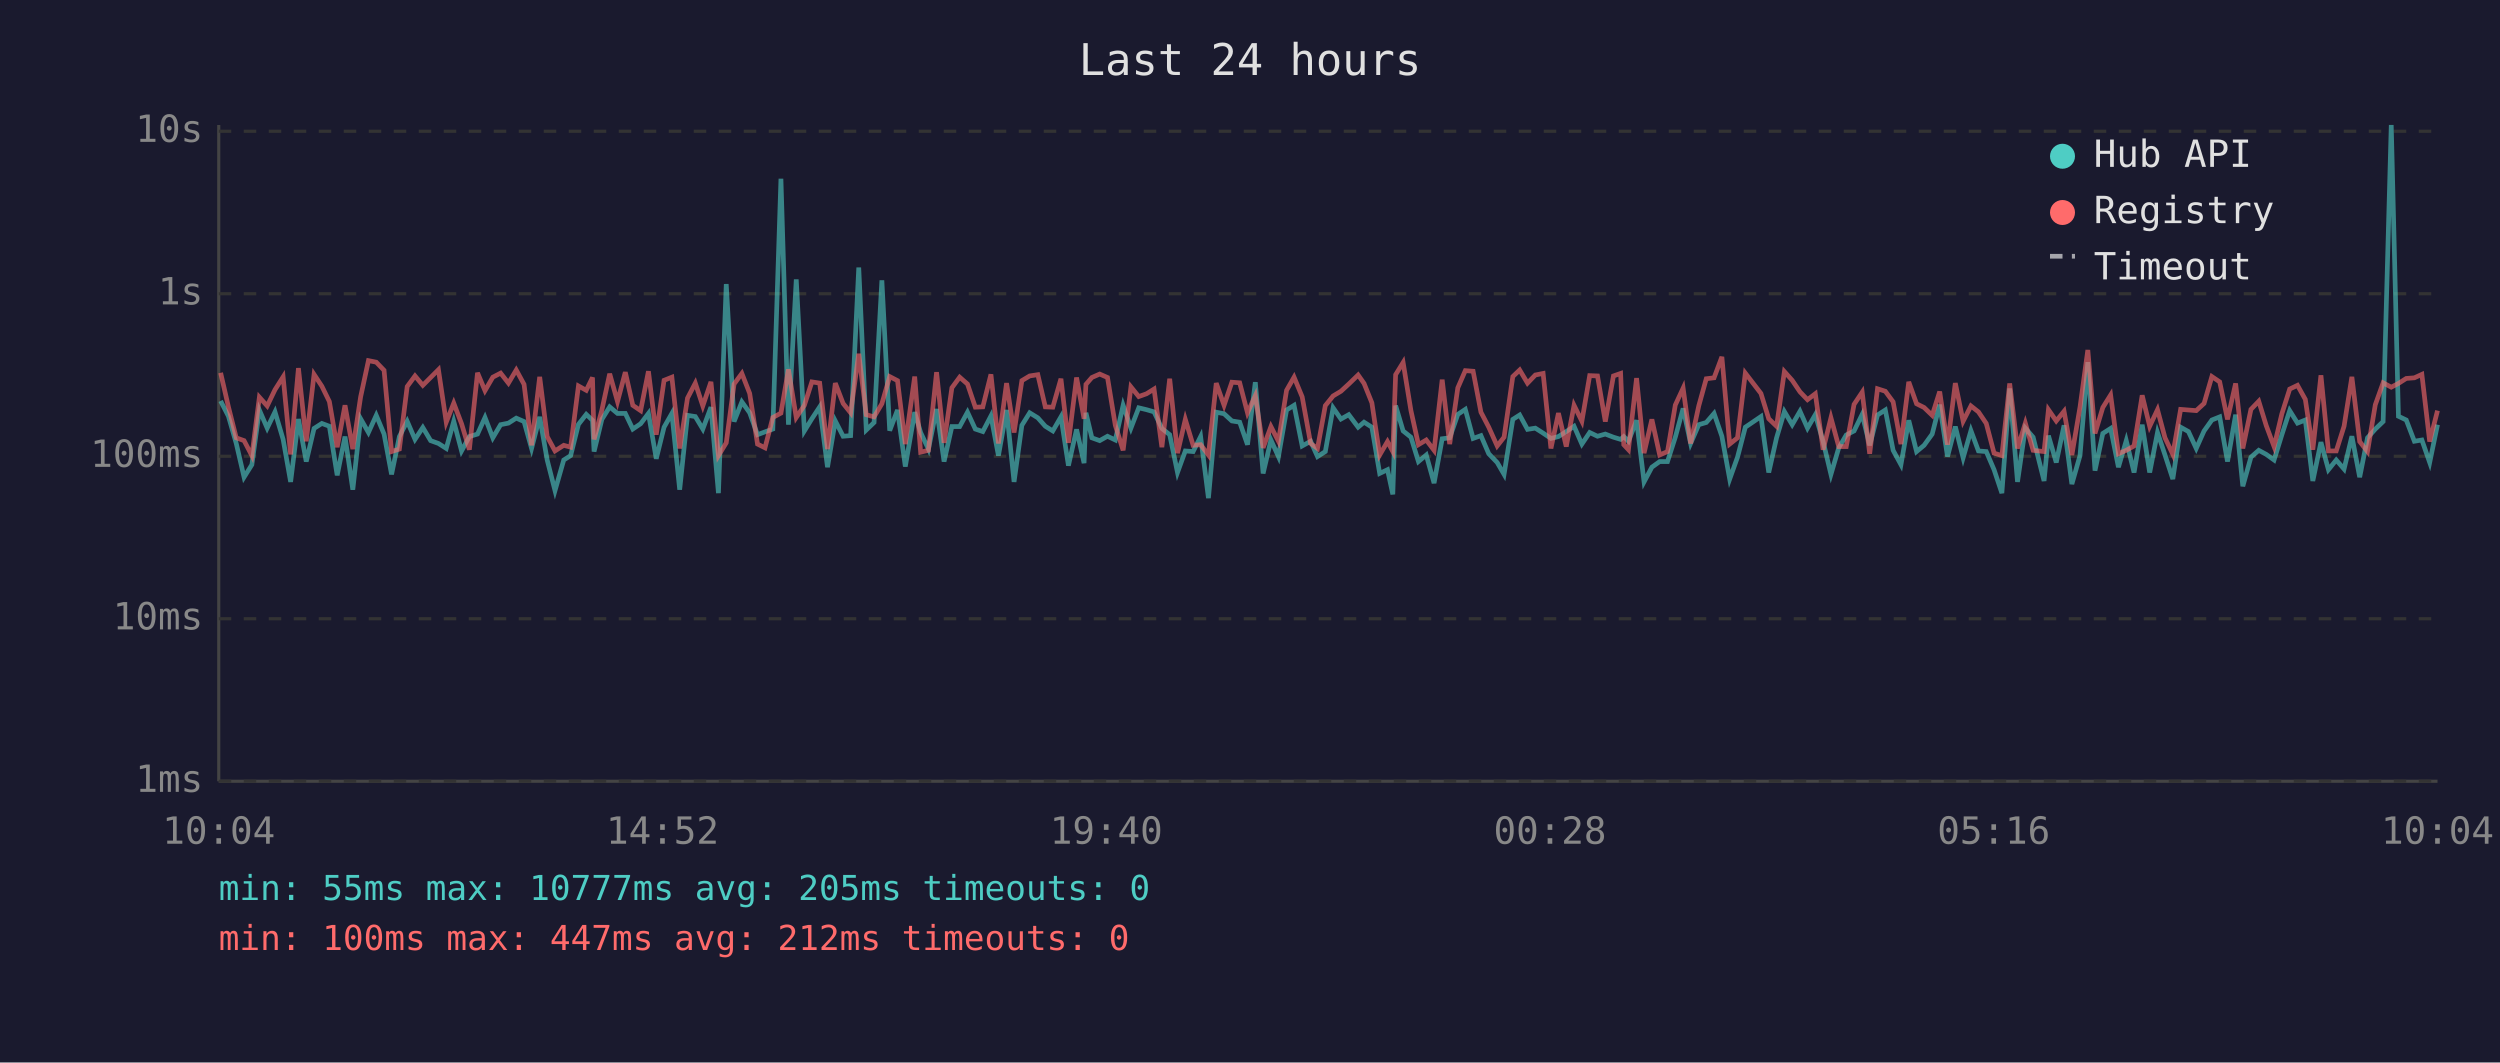
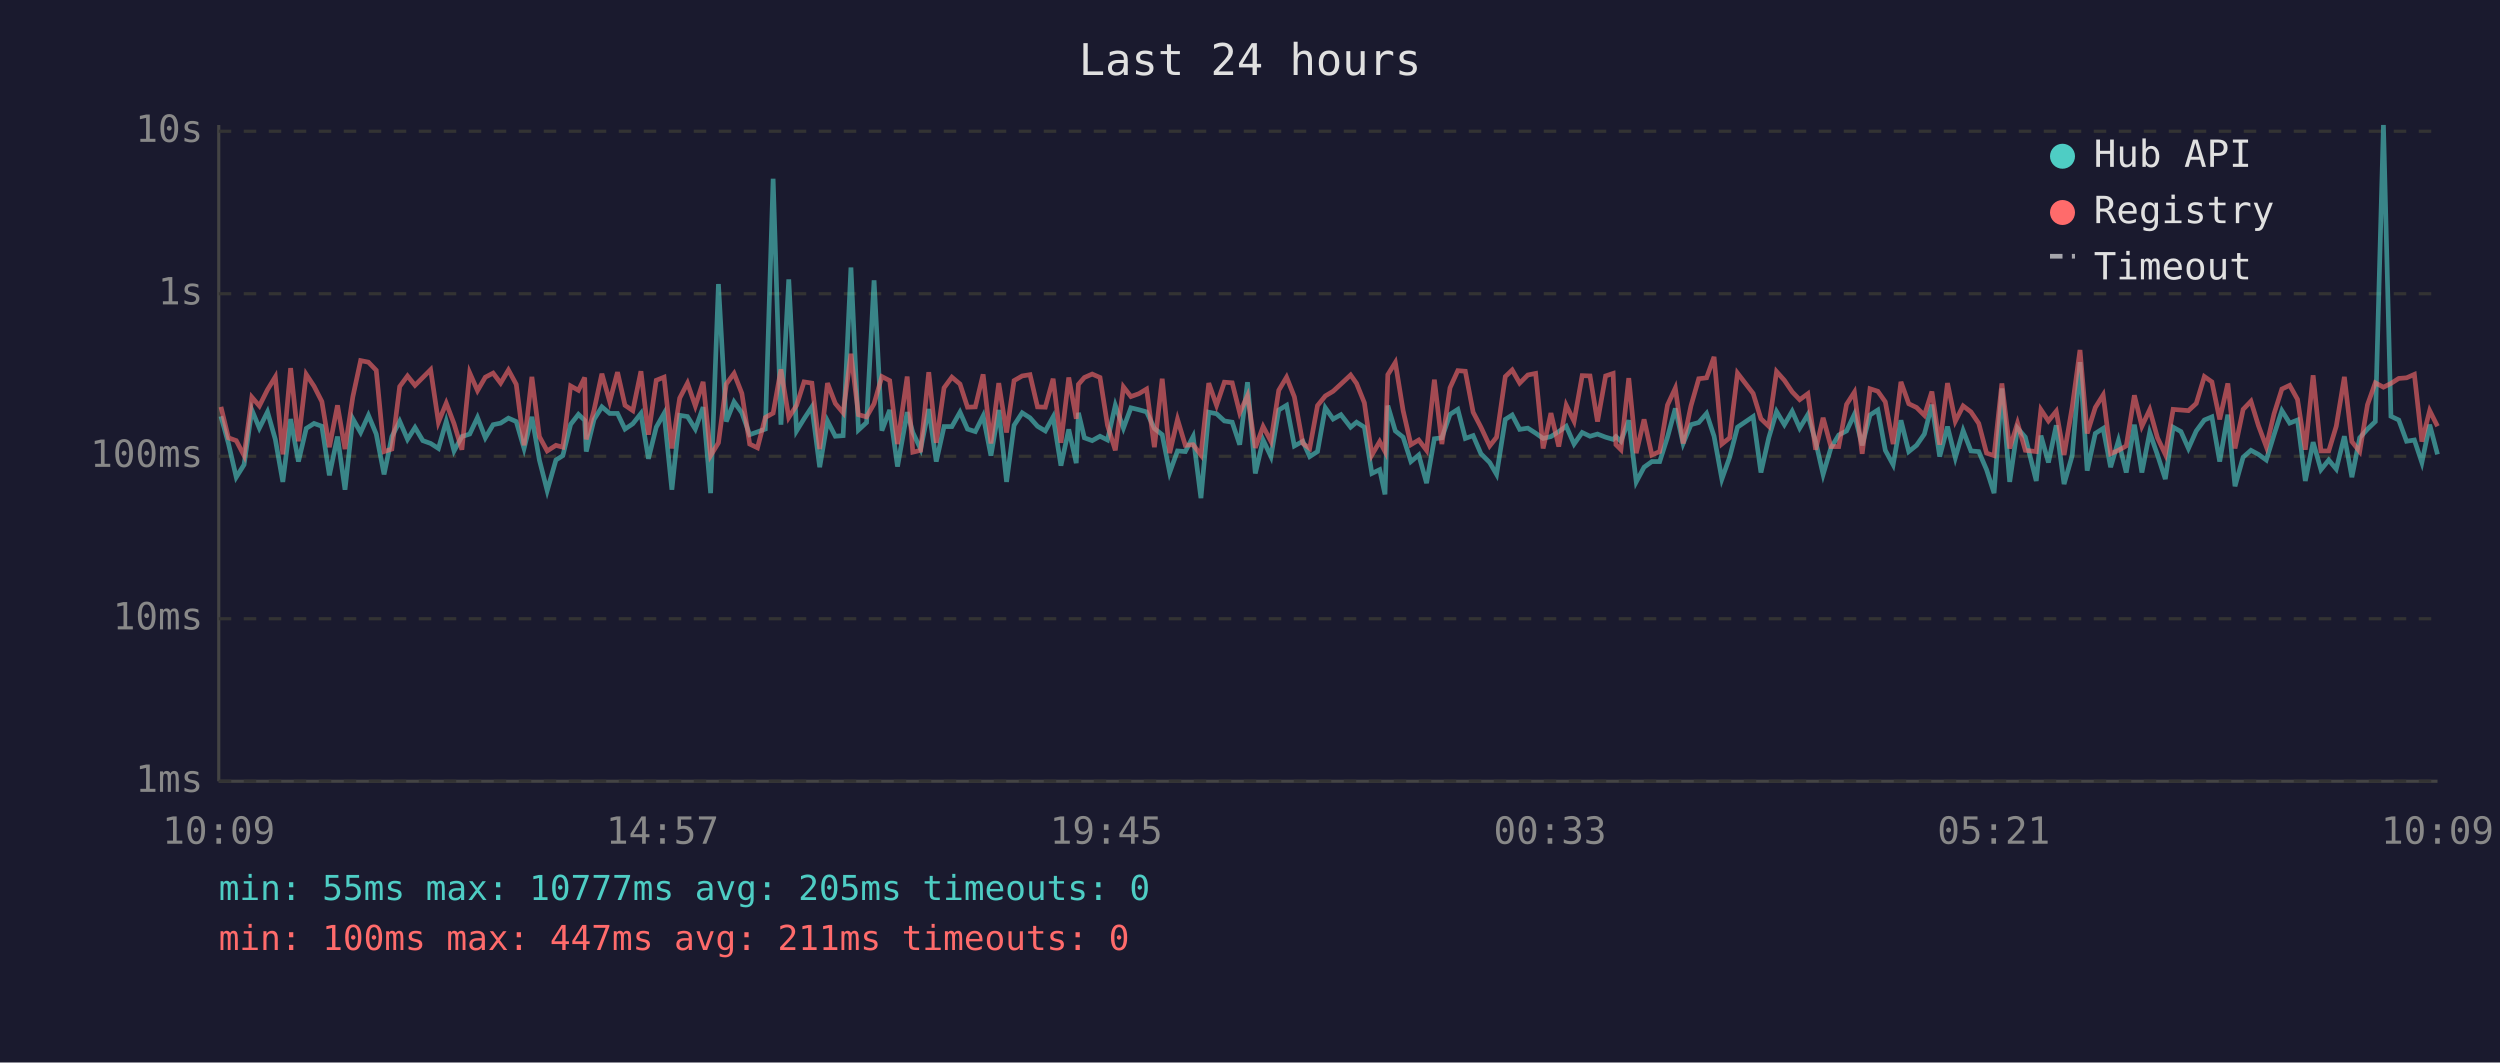
<svg xmlns="http://www.w3.org/2000/svg" viewBox="0 0 800 340" font-family="monospace" font-size="12">
  <rect width="800" height="340" fill="#1a1a2e" />
  <text x="400" y="24" fill="#e0e0e0" font-size="14" text-anchor="middle">Last 24 hours</text>
  <line x1="70" y1="40" x2="70" y2="250" stroke="#444" stroke-width="1" />
  <line x1="70" y1="250" x2="780" y2="250" stroke="#444" stroke-width="1" />
  <line x1="70" y1="250" x2="780" y2="250" stroke="#333" stroke-width="1" stroke-dasharray="4" />
  <text x="65" y="250" fill="#888" text-anchor="end" dominant-baseline="middle">1ms</text>
  <line x1="70" y1="198" x2="780" y2="198" stroke="#333" stroke-width="1" stroke-dasharray="4" />
  <text x="65" y="198" fill="#888" text-anchor="end" dominant-baseline="middle">10ms</text>
  <line x1="70" y1="146" x2="780" y2="146" stroke="#333" stroke-width="1" stroke-dasharray="4" />
  <text x="65" y="146" fill="#888" text-anchor="end" dominant-baseline="middle">100ms</text>
  <line x1="70" y1="94" x2="780" y2="94" stroke="#333" stroke-width="1" stroke-dasharray="4" />
  <text x="65" y="94" fill="#888" text-anchor="end" dominant-baseline="middle">1s</text>
  <line x1="70" y1="42" x2="780" y2="42" stroke="#333" stroke-width="1" stroke-dasharray="4" />
  <text x="65" y="42" fill="#888" text-anchor="end" dominant-baseline="middle">10s</text>
-   <text x="70" y="270" fill="#888" text-anchor="middle">10:04</text>
-   <text x="212" y="270" fill="#888" text-anchor="middle">14:52</text>
-   <text x="354" y="270" fill="#888" text-anchor="middle">19:40</text>
-   <text x="496" y="270" fill="#888" text-anchor="middle">00:28</text>
-   <text x="638" y="270" fill="#888" text-anchor="middle">05:16</text>
-   <text x="780" y="270" fill="#888" text-anchor="middle">10:04</text>
-   <polyline points="70.6,128.3 73.1,133.2 75.6,141.9 78.1,152.7 80.6,148.7 83.0,131.2 85.5,137.0 88.0,131.8 90.6,140.6 93.0,154.2 95.5,134.1 98.0,147.7 100.5,137.1 103.0,135.5 105.4,136.4 107.9,152.1 110.4,139.7 112.9,156.7 115.4,134.0 117.9,138.4 120.4,132.9 122.9,138.9 125.3,151.8 127.8,139.7 130.3,134.8 132.8,140.6 135.3,136.8 137.8,141.0 140.3,141.9 142.8,143.5 145.2,134.8 147.7,144.3 150.2,139.7 152.8,138.9 155.2,133.6 157.7,140.1 160.2,135.9 162.7,135.4 165.2,133.8 167.7,134.9 170.1,143.5 172.7,133.4 175.1,147.2 177.6,157.0 180.4,147.2 182.6,145.8 185.1,135.8 187.6,132.6 189.6,134.5 190.1,144.5 192.6,134.2 195.1,130.2 197.6,132.3 200.1,132.3 202.5,137.3 205.0,135.6 207.5,132.3 210.0,146.8 212.5,136.7 215.0,132.3 217.5,156.7 220.0,132.9 222.5,133.3 224.9,137.3 227.5,130.3 229.9,157.8 232.4,90.9 234.9,134.9 237.4,128.6 239.9,132.1 242.4,139.1 244.8,138.2 247.3,137.3 249.9,57.2 252.3,135.9 254.8,89.4 257.4,137.9 259.8,134.0 262.3,130.2 264.8,149.5 267.3,134.7 269.8,139.6 272.2,139.4 274.8,85.6 277.2,137.6 279.7,135.2 282.2,89.7 284.7,137.8 287.2,131.2 289.7,149.3 292.7,131.9 294.6,138.4 297.1,143.7 299.7,130.9 302.1,147.7 304.6,136.5 307.1,136.5 309.6,131.9 312.1,137.3 314.5,138.1 317.1,133.1 319.5,145.8 322.1,131.2 324.5,154.2 327.0,136.1 329.5,132.1 332.1,133.7 334.5,136.4 336.9,137.9 339.5,133.4 341.9,149.0 344.5,137.4 346.9,148.2 347.5,132.1 349.4,140.1 351.9,141.0 354.4,139.6 356.9,140.8 359.4,129.7 361.9,137.0 364.4,130.5 366.9,131.1 369.3,131.8 371.8,137.1 374.3,139.1 376.8,151.2 379.3,144.3 381.8,144.5 384.2,139.7 386.7,159.4 389.2,131.9 391.7,132.4 394.2,134.7 396.7,135.1 399.2,142.3 401.7,122.3 404.2,151.5 406.7,140.8 409.1,146.1 411.7,131.2 414.1,129.7 416.7,142.7 419.4,141.2 421.6,146.1 424.1,144.5 426.6,130.5 429.1,134.1 431.6,132.7 434.6,136.7 436.5,135.1 439.0,136.7 441.5,151.5 444.0,150.3 445.7,158.2 446.6,129.8 449.0,137.9 451.5,139.9 453.9,147.7 456.4,145.6 458.9,154.6 461.5,140.4 463.9,140.1 466.5,132.6 468.9,131.0 471.4,140.3 473.9,139.4 476.4,145.2 479.1,148.0 481.3,151.8 484.1,134.2 486.3,132.8 488.8,137.4 491.3,137.0 493.8,138.6 496.3,140.3 498.7,139.7 501.2,138.1 503.7,136.4 506.2,142.1 508.7,138.4 511.2,139.6 513.7,138.9 516.3,139.9 518.6,140.6 519.6,139.7 521.1,141.2 523.7,134.5 526.1,154.2 528.6,149.5 531.1,147.7 533.6,147.7 536.1,139.9 538.6,130.7 541.0,141.9 543.6,135.9 546.0,135.2 548.5,132.3 551.0,139.6 553.5,153.3 556.0,146.3 558.5,136.7 563.5,133.3 566.0,151.2 568.5,140.1 571.0,131.7 573.5,135.9 576.0,131.6 578.4,137.0 580.9,132.7 583.4,141.3 585.9,151.8 588.4,143.3 590.8,139.2 593.3,137.9 595.9,132.6 598.3,142.5 600.8,132.8 603.3,131.2 605.8,144.1 608.3,148.7 610.8,134.5 613.3,144.5 615.7,142.5 618.3,138.9 620.7,129.5 623.2,146.1 625.7,136.5 628.2,146.5 630.7,137.8 633.1,144.3 635.6,144.5 638.1,150.3 640.6,157.8 643.1,124.3 645.6,154.2 648.1,137.0 650.6,139.9 654.1,153.9 655.5,139.4 658.0,148.0 660.5,136.1 663.0,154.9 665.6,145.8 668.1,115.9 670.4,150.6 672.9,138.7 675.4,137.1 677.9,149.5 680.4,141.0 682.9,151.2 685.5,135.9 687.9,151.2 690.4,138.4 692.8,145.6 695.3,153.3 697.8,136.7 700.3,138.1 702.8,143.5 705.3,137.9 707.8,134.4 710.3,133.4 712.8,147.7 715.4,132.7 717.7,155.6 720.3,146.3 722.8,144.1 725.2,145.4 727.7,147.2 730.2,139.1 732.7,131.4 735.2,135.4 737.7,134.4 740.1,153.9 742.7,141.5 745.1,150.3 747.6,147.2 750.1,150.1 752.6,139.6 755.1,152.7 757.6,140.1 760.1,137.3 762.6,134.9 765.2,40.0 767.5,133.2 770.0,134.4 772.6,141.2 775.0,140.8 777.5,148.0 780.0,135.9" fill="none" stroke="#4ecdc4" stroke-width="1.5" opacity="0.6" />
-   <polyline points="70.6,119.3 73.1,130.2 75.6,140.1 78.1,141.0 80.6,145.8 83.0,127.1 85.5,129.9 88.0,124.7 90.6,120.6 93.0,145.4 95.5,117.8 98.0,141.2 100.5,119.8 103.0,123.6 105.4,128.5 107.9,143.1 110.4,129.7 112.9,143.7 115.4,127.0 117.9,115.4 120.4,115.9 122.9,118.5 125.3,144.5 127.8,143.7 130.3,123.7 132.8,120.3 135.3,123.3 137.8,120.8 140.3,118.3 142.8,135.1 145.2,129.0 147.7,135.6 150.2,143.9 152.8,119.3 155.2,125.0 157.7,120.7 160.2,119.4 162.7,122.6 165.2,118.4 167.7,123.0 170.1,142.5 172.7,120.6 175.1,139.7 177.6,144.3 180.4,142.5 182.6,143.1 185.1,123.5 187.6,124.9 189.6,120.8 190.1,140.6 192.6,131.2 195.1,119.6 197.6,128.5 200.1,119.1 202.5,129.7 205.0,131.4 207.5,118.8 210.0,139.1 212.5,121.7 215.0,120.7 217.5,143.5 220.0,127.4 222.5,122.6 224.9,129.9 227.5,122.2 229.9,145.8 232.4,141.7 234.9,122.9 237.4,119.5 239.9,125.9 242.4,142.1 244.8,143.3 247.3,133.6 249.9,132.2 252.3,118.2 254.8,133.6 257.4,129.7 259.8,122.2 262.3,122.6 264.8,143.7 267.3,122.6 269.8,129.1 272.2,132.1 274.8,113.2 277.2,132.7 279.7,133.4 282.2,129.2 284.7,120.5 287.2,121.8 289.7,142.1 292.7,120.5 294.6,144.7 297.1,144.1 299.7,119.1 302.1,141.7 304.6,124.1 307.1,120.7 309.6,122.9 312.1,130.3 314.5,130.2 317.1,119.8 319.5,141.9 322.1,122.6 324.5,138.4 327.0,121.8 329.5,120.3 332.1,119.9 334.5,130.2 336.9,130.3 339.5,121.2 341.9,141.7 344.5,120.8 346.9,134.0 347.5,123.0 349.4,120.8 351.9,119.7 354.4,120.8 356.9,136.1 359.4,144.1 361.9,123.8 364.4,126.9 366.9,126.0 369.3,124.5 371.8,143.1 374.3,121.2 376.8,145.0 379.3,134.2 381.8,142.5 384.2,142.3 386.7,145.6 389.2,122.6 391.7,129.7 394.2,122.3 396.7,122.5 399.2,132.1 401.7,126.6 404.2,143.3 406.7,136.5 409.1,141.2 411.7,124.9 414.1,120.7 416.7,127.0 419.4,141.9 421.6,143.5 424.1,129.8 426.6,126.7 429.1,125.2 431.6,122.9 434.6,120.0 436.5,122.7 439.0,128.9 441.5,145.6 444.0,141.3 445.7,144.5 446.6,119.9 449.0,116.0 451.5,131.4 453.9,142.3 456.4,140.8 458.9,144.1 461.5,121.5 463.9,142.1 466.5,124.1 468.9,118.6 471.4,118.8 473.9,131.9 476.4,136.7 479.1,142.7 481.3,139.9 484.1,120.5 486.3,118.4 488.8,122.6 491.3,120.0 493.8,119.5 496.3,143.5 498.7,132.2 501.2,142.9 503.7,129.7 506.2,134.8 508.7,120.2 511.2,120.3 513.7,134.9 516.3,120.3 518.6,119.5 519.6,142.3 521.1,143.9 523.7,121.0 526.1,145.0 528.6,134.2 531.1,145.6 533.6,144.5 536.1,129.6 538.6,124.2 541.0,141.9 543.6,129.9 546.0,121.2 548.5,120.9 551.0,114.2 553.5,142.1 556.0,140.1 558.5,119.4 563.5,125.9 566.0,134.0 568.5,136.4 571.0,118.9 573.5,121.7 576.0,125.4 578.4,127.9 580.9,126.0 583.4,143.9 585.9,133.7 588.4,142.9 590.8,142.9 593.3,129.4 595.9,125.5 598.3,145.2 600.8,124.4 603.3,125.2 605.8,128.6 608.3,142.1 610.8,122.2 613.3,129.2 615.7,130.4 618.3,132.9 620.7,125.3 623.2,142.3 625.7,122.6 628.2,134.8 630.7,129.9 633.1,131.8 635.6,135.5 638.1,145.0 640.6,145.8 643.1,122.7 645.6,143.5 648.1,135.4 650.6,144.1 654.1,144.5 655.5,131.1 658.0,134.7 660.5,131.6 663.0,145.6 665.6,130.3 668.1,112.0 670.4,138.7 672.9,130.4 675.4,126.4 677.9,145.2 680.4,144.1 682.9,142.7 685.5,126.5 687.9,136.4 690.4,131.1 692.8,140.1 695.3,145.4 697.8,131.0 700.3,131.2 702.8,131.4 705.3,129.1 707.8,120.5 710.3,122.2 712.8,134.2 715.4,122.7 717.7,143.5 720.3,131.0 722.8,128.4 725.2,136.2 727.7,142.9 730.2,132.4 732.7,124.5 735.2,123.3 737.7,127.8 740.1,143.9 742.7,120.1 745.1,144.3 747.6,144.3 750.1,136.4 752.6,120.6 755.1,141.3 757.6,144.5 760.1,129.5 762.6,122.5 765.2,123.9 767.5,122.7 770.0,121.1 772.6,120.9 775.0,119.8 777.5,141.3 780.0,131.4" fill="none" stroke="#ff6b6b" stroke-width="1.5" opacity="0.6" />
+   <text x="70" y="270" fill="#888" text-anchor="middle">10:09</text>
+   <text x="212" y="270" fill="#888" text-anchor="middle">14:57</text>
+   <text x="354" y="270" fill="#888" text-anchor="middle">19:45</text>
+   <text x="496" y="270" fill="#888" text-anchor="middle">00:33</text>
+   <text x="638" y="270" fill="#888" text-anchor="middle">05:21</text>
+   <text x="780" y="270" fill="#888" text-anchor="middle">10:09</text>
+   <polyline points="70.7,133.2 73.1,141.9 75.6,152.7 78.1,148.7 80.6,131.2 83.0,137.0 85.6,131.8 88.1,140.6 90.5,154.2 93.0,134.1 95.5,147.7 98.0,137.1 100.5,135.5 103.0,136.4 105.4,152.1 108.0,139.7 110.4,156.7 112.9,134.0 115.4,138.4 117.9,132.9 120.4,138.9 122.9,151.8 125.4,139.7 127.9,134.8 130.4,140.6 132.8,136.8 135.3,141.0 137.8,141.9 140.3,143.5 142.8,134.8 145.3,144.3 147.8,139.7 150.3,138.9 152.8,133.6 155.3,140.1 157.8,135.9 160.2,135.4 162.7,133.8 165.2,134.9 167.7,143.5 170.2,133.4 172.6,147.2 175.1,157.0 177.9,147.2 180.1,145.8 182.6,135.8 185.1,132.6 187.1,134.5 187.6,144.5 190.1,134.2 192.6,130.2 195.1,132.3 197.6,132.3 200.0,137.3 202.5,135.6 205.1,132.3 207.5,146.8 210.0,136.7 212.5,132.3 215.0,156.7 217.5,132.9 220.0,133.3 222.5,137.3 225.0,130.3 227.4,157.8 229.9,90.9 232.4,134.9 234.9,128.6 237.4,132.1 239.9,139.1 242.4,138.2 244.9,137.3 247.4,57.2 249.9,135.9 252.4,89.4 254.9,137.9 257.3,134.0 259.8,130.2 262.3,149.5 264.8,134.7 267.3,139.6 269.8,139.4 272.3,85.6 274.7,137.6 277.3,135.2 279.7,89.7 282.2,137.8 284.7,131.2 287.2,149.3 290.3,131.9 292.1,138.4 294.6,143.7 297.2,130.9 299.6,147.7 302.1,136.5 304.6,136.5 307.2,131.9 309.6,137.3 312.1,138.1 314.6,133.1 317.1,145.8 319.6,131.2 322.1,154.2 324.5,136.1 327.1,132.1 329.6,133.7 332.0,136.4 334.5,137.9 337.0,133.4 339.5,149.0 342.0,137.4 344.4,148.2 345.1,132.1 347.0,140.1 349.5,141.0 352.0,139.6 354.4,140.8 356.9,129.7 359.5,137.0 361.9,130.5 364.4,131.1 366.9,131.8 369.4,137.1 371.9,139.1 374.3,151.2 376.8,144.3 379.3,144.5 381.8,139.7 384.3,159.4 386.8,131.9 389.3,132.4 391.8,134.7 394.3,135.1 396.7,142.3 399.2,122.3 401.7,151.5 404.2,140.8 406.7,146.1 409.2,131.2 411.7,129.7 414.2,142.7 416.9,141.2 419.1,146.1 421.6,144.5 424.1,130.5 426.6,134.1 429.1,132.7 432.2,136.7 434.1,135.1 436.6,136.7 439.0,151.5 441.5,150.3 443.2,158.2 444.1,129.8 446.5,137.9 449.0,139.9 451.5,147.7 454.0,145.6 456.5,154.6 459.0,140.4 461.4,140.1 464.0,132.6 466.5,131.0 468.9,140.3 471.4,139.4 473.9,145.2 476.7,148.0 478.9,151.8 481.7,134.2 483.9,132.8 486.3,137.4 488.9,137.0 491.4,138.6 493.8,140.3 496.3,139.7 498.8,138.1 501.2,136.4 503.7,142.1 506.3,138.4 508.8,139.6 511.2,138.9 513.8,139.9 516.2,140.6 517.1,139.7 518.7,141.2 521.2,134.5 523.6,154.2 526.1,149.5 528.6,147.7 531.1,147.7 533.6,139.9 536.1,130.7 538.6,141.9 541.1,135.9 543.6,135.2 546.1,132.3 548.5,139.6 551.0,153.3 553.5,146.3 556.0,136.7 561.0,133.3 563.5,151.2 566.0,140.1 568.5,131.7 571.0,135.9 573.5,131.6 575.9,137.0 578.5,132.7 581.0,141.3 583.4,151.8 585.9,143.3 588.4,139.2 590.9,137.9 593.4,132.6 595.9,142.5 598.4,132.8 600.9,131.2 603.3,144.1 605.8,148.7 608.3,134.5 610.8,144.5 613.3,142.5 615.8,138.9 618.2,129.5 620.7,146.1 623.2,136.5 625.7,146.5 628.2,137.8 630.7,144.3 633.2,144.5 635.7,150.3 638.1,157.8 640.6,124.3 643.1,154.2 645.6,137.0 648.1,139.9 651.6,153.9 653.1,139.4 655.5,148.0 658.0,136.1 660.5,154.9 663.1,145.8 665.6,115.9 667.9,150.6 670.5,138.7 673.0,137.1 675.4,149.5 677.9,141.0 680.4,151.2 683.0,135.9 685.4,151.2 687.9,138.4 690.4,145.6 692.9,153.3 695.4,136.7 697.9,138.1 700.3,143.5 702.8,137.9 705.4,134.4 707.8,133.4 710.3,147.7 712.9,132.7 715.2,155.6 717.8,146.3 720.3,144.1 722.7,145.4 725.2,147.2 727.7,139.1 730.2,131.4 732.7,135.4 735.2,134.4 737.7,153.9 740.2,141.5 742.7,150.3 745.2,147.2 747.6,150.1 750.2,139.6 752.6,152.7 755.1,140.1 757.6,137.3 760.1,134.9 762.7,40.0 765.1,133.2 767.6,134.4 770.1,141.2 772.6,140.8 775.0,148.0 777.5,135.9 780.0,145.4" fill="none" stroke="#4ecdc4" stroke-width="1.5" opacity="0.6" />
+   <polyline points="70.7,130.2 73.1,140.1 75.6,141.0 78.1,145.8 80.6,127.1 83.0,129.9 85.6,124.7 88.1,120.6 90.5,145.4 93.0,117.8 95.5,141.2 98.0,119.8 100.5,123.6 103.0,128.5 105.4,143.1 108.0,129.7 110.4,143.7 112.9,127.0 115.4,115.4 117.9,115.9 120.4,118.5 122.9,144.5 125.4,143.7 127.9,123.7 130.4,120.3 132.8,123.3 135.3,120.8 137.8,118.3 140.3,135.1 142.8,129.0 145.3,135.6 147.8,143.9 150.3,119.3 152.8,125.0 155.3,120.7 157.8,119.4 160.2,122.6 162.7,118.4 165.2,123.0 167.7,142.5 170.2,120.6 172.6,139.7 175.1,144.3 177.9,142.5 180.1,143.1 182.6,123.5 185.1,124.9 187.1,120.8 187.6,140.6 190.1,131.2 192.6,119.6 195.1,128.5 197.6,119.1 200.0,129.7 202.5,131.4 205.1,118.8 207.5,139.1 210.0,121.7 212.5,120.7 215.0,143.5 217.5,127.4 220.0,122.6 222.5,129.9 225.0,122.2 227.4,145.8 229.9,141.7 232.4,122.9 234.9,119.5 237.4,125.9 239.9,142.1 242.4,143.3 244.9,133.6 247.4,132.2 249.9,118.2 252.4,133.6 254.9,129.7 257.3,122.2 259.8,122.6 262.3,143.7 264.8,122.6 267.3,129.1 269.8,132.1 272.3,113.2 274.7,132.7 277.3,133.4 279.7,129.2 282.2,120.5 284.7,121.8 287.2,142.1 290.3,120.5 292.1,144.7 294.6,144.1 297.2,119.1 299.6,141.7 302.1,124.1 304.6,120.7 307.2,122.9 309.6,130.3 312.1,130.2 314.6,119.8 317.1,141.9 319.6,122.6 322.1,138.4 324.5,121.8 327.1,120.3 329.6,119.9 332.0,130.2 334.5,130.3 337.0,121.2 339.5,141.7 342.0,120.8 344.4,134.0 345.1,123.0 347.0,120.8 349.5,119.7 352.0,120.8 354.4,136.1 356.9,144.1 359.5,123.8 361.9,126.9 364.4,126.0 366.9,124.5 369.4,143.1 371.9,121.2 374.3,145.0 376.8,134.2 379.3,142.5 381.8,142.3 384.3,145.6 386.8,122.6 389.3,129.7 391.8,122.3 394.3,122.5 396.7,132.1 399.2,126.6 401.7,143.3 404.2,136.5 406.7,141.2 409.2,124.9 411.7,120.7 414.2,127.0 416.9,141.9 419.1,143.5 421.6,129.8 424.1,126.7 426.6,125.2 429.1,122.9 432.2,120.0 434.1,122.7 436.6,128.9 439.0,145.6 441.5,141.3 443.2,144.5 444.1,119.9 446.5,116.0 449.0,131.4 451.5,142.3 454.0,140.8 456.5,144.1 459.0,121.5 461.4,142.1 464.0,124.1 466.5,118.6 468.9,118.8 471.4,131.9 473.9,136.7 476.7,142.7 478.9,139.9 481.7,120.5 483.9,118.4 486.3,122.6 488.9,120.0 491.4,119.5 493.8,143.5 496.3,132.2 498.8,142.9 501.2,129.7 503.7,134.8 506.3,120.2 508.8,120.3 511.2,134.9 513.8,120.3 516.2,119.5 517.1,142.3 518.7,143.9 521.2,121.0 523.6,145.0 526.1,134.2 528.6,145.6 531.1,144.5 533.6,129.6 536.1,124.2 538.6,141.9 541.1,129.9 543.6,121.2 546.1,120.9 548.5,114.2 551.0,142.1 553.5,140.1 556.0,119.4 561.0,125.9 563.5,134.0 566.0,136.4 568.5,118.9 571.0,121.7 573.5,125.4 575.9,127.9 578.5,126.0 581.0,143.9 583.4,133.7 585.9,142.9 588.4,142.9 590.9,129.4 593.4,125.5 595.9,145.2 598.4,124.4 600.9,125.2 603.3,128.6 605.8,142.1 608.3,122.2 610.8,129.2 613.3,130.4 615.8,132.9 618.2,125.3 620.7,142.3 623.2,122.6 625.7,134.8 628.2,129.9 630.7,131.8 633.2,135.5 635.7,145.0 638.1,145.8 640.6,122.7 643.1,143.5 645.6,135.4 648.1,144.1 651.6,144.5 653.1,131.1 655.5,134.7 658.0,131.6 660.5,145.6 663.1,130.3 665.6,112.0 667.9,138.7 670.5,130.4 673.0,126.4 675.4,145.2 677.9,144.1 680.4,142.7 683.0,126.5 685.4,136.4 687.9,131.1 690.4,140.1 692.9,145.4 695.4,131.0 697.9,131.2 700.3,131.4 702.8,129.1 705.4,120.5 707.8,122.2 710.3,134.2 712.9,122.7 715.2,143.5 717.8,131.0 720.3,128.4 722.7,136.2 725.2,142.9 727.7,132.4 730.2,124.5 732.7,123.3 735.2,127.8 737.7,143.9 740.2,120.1 742.7,144.3 745.2,144.3 747.6,136.4 750.2,120.6 752.6,141.3 755.1,144.5 757.6,129.5 760.1,122.5 762.7,123.9 765.1,122.7 767.6,121.1 770.1,120.9 772.6,119.8 775.0,141.3 777.5,131.4 780.0,136.4" fill="none" stroke="#ff6b6b" stroke-width="1.5" opacity="0.6" />
  <circle cx="660" cy="50" r="4" fill="#4ecdc4" />
  <text x="670" y="50" fill="#e0e0e0" dominant-baseline="middle">Hub API</text>
  <circle cx="660" cy="68" r="4" fill="#ff6b6b" />
  <text x="670" y="68" fill="#e0e0e0" dominant-baseline="middle">Registry</text>
  <line x1="656" y1="82" x2="664" y2="82" stroke="#e0e0e0" stroke-width="1.5" stroke-dasharray="4,3" opacity="0.7" />
  <text x="670" y="86" fill="#e0e0e0" dominant-baseline="middle">Timeout</text>
  <text x="70" y="288" fill="#4ecdc4" font-size="11">min: 55ms  max: 10777ms  avg: 205ms  timeouts: 0</text>
-   <text x="70" y="304" fill="#ff6b6b" font-size="11">min: 100ms  max: 447ms  avg: 212ms  timeouts: 0</text>
+   <text x="70" y="304" fill="#ff6b6b" font-size="11">min: 100ms  max: 447ms  avg: 211ms  timeouts: 0</text>
</svg>
